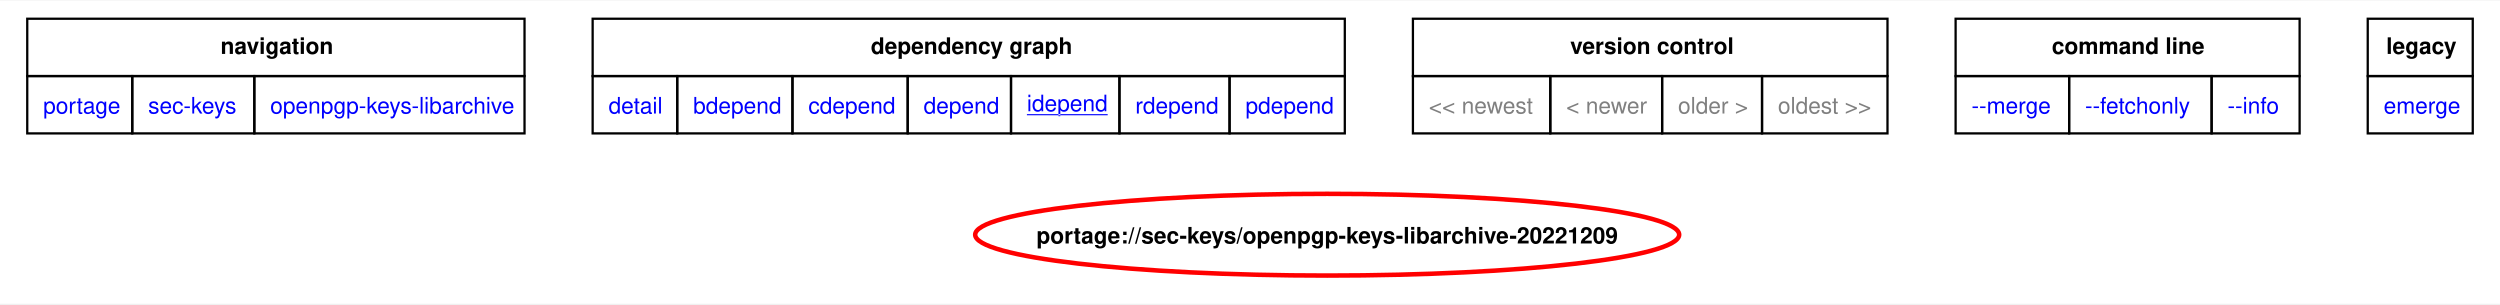
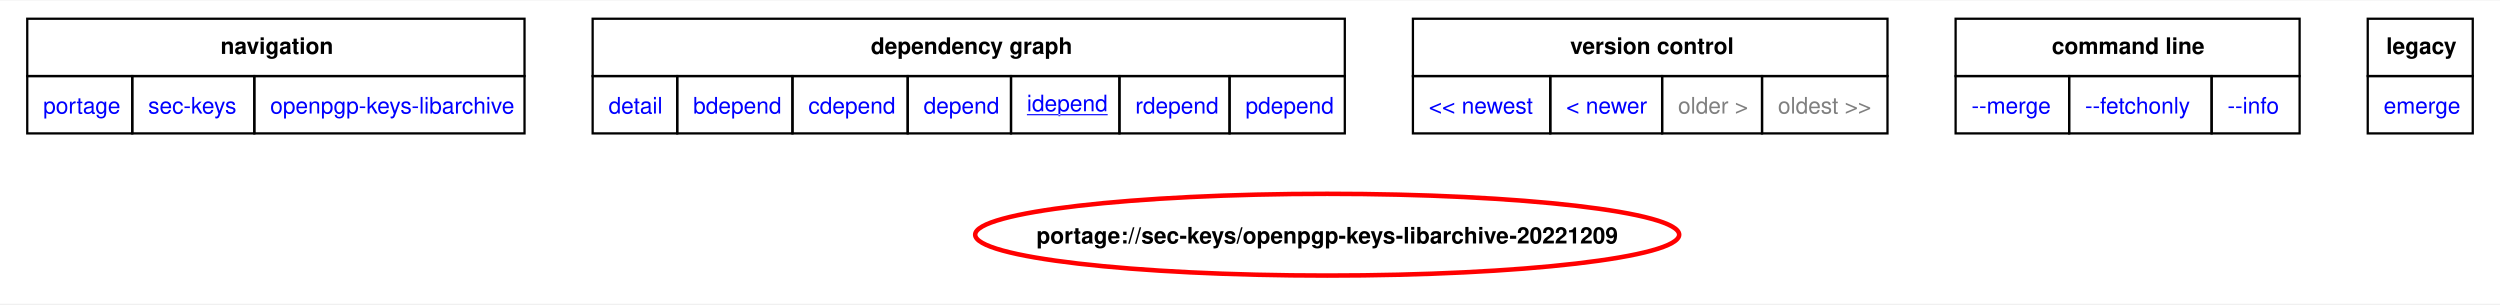
<svg xmlns="http://www.w3.org/2000/svg" xmlns:xlink="http://www.w3.org/1999/xlink" width="1101pt" height="134pt" viewBox="0.00 0.00 1101.00 133.50">
  <g id="graph0" class="graph" transform="scale(1 1) rotate(0) translate(4 129.5)">
    <polygon fill="white" stroke="none" points="-4,4 -4,-129.5 1097,-129.5 1097,4 -4,4" />
    <polygon fill="none" stroke="black" points="8,-96.25 8,-121.5 227,-121.5 227,-96.25 8,-96.25" />
    <text text-anchor="start" x="93.12" y="-106" font-family="Helvetica,sans-Serif" font-weight="bold" font-size="10.00">navigation</text>
    <polygon fill="none" stroke="black" points="257,-96.25 257,-121.5 588.25,-121.5 588.25,-96.25 257,-96.25" />
    <text text-anchor="start" x="379.5" y="-106" font-family="Helvetica,sans-Serif" font-weight="bold" font-size="10.00">dependency graph</text>
    <polygon fill="none" stroke="black" points="618.25,-96.25 618.25,-121.5 827.25,-121.5 827.25,-96.25 618.25,-96.25" />
    <text text-anchor="start" x="687.5" y="-106" font-family="Helvetica,sans-Serif" font-weight="bold" font-size="10.00">version control</text>
    <polygon fill="none" stroke="black" points="857.25,-96.25 857.25,-121.5 1008.75,-121.5 1008.75,-96.25 857.25,-96.25" />
    <text text-anchor="start" x="899.62" y="-106" font-family="Helvetica,sans-Serif" font-weight="bold" font-size="10.00">command line</text>
    <polygon fill="none" stroke="black" points="1038.75,-96.25 1038.75,-121.5 1085,-121.5 1085,-96.25 1038.75,-96.25" />
    <text text-anchor="start" x="1046.88" y="-106" font-family="Helvetica,sans-Serif" font-weight="bold" font-size="10.00">legacy</text>
    <g id="a_graph0_0">
      <a xlink:href="../index.html" xlink:title="repository">
        <polygon fill="none" stroke="black" points="8,-71 8,-96.25 54.25,-96.25 54.25,-71 8,-71" />
        <text text-anchor="start" x="15" y="-79.75" font-family="Helvetica,sans-Serif" font-size="10.00" fill="blue">portage</text>
      </a>
    </g>
    <g id="a_graph0_1">
      <a xlink:href="./index.html" xlink:title="repository">
        <polygon fill="none" stroke="black" points="54.25,-71 54.25,-96.25 108,-96.25 108,-71 54.25,-71" />
        <text text-anchor="start" x="61.25" y="-79.75" font-family="Helvetica,sans-Serif" font-size="10.00" fill="blue">sec-keys</text>
      </a>
    </g>
    <g id="a_graph0_2">
      <a xlink:href="./openpgp-keys-libarchive.html" xlink:title="repository">
        <polygon fill="none" stroke="black" points="108,-71 108,-96.25 227,-96.25 227,-71 108,-71" />
        <text text-anchor="start" x="115" y="-79.75" font-family="Helvetica,sans-Serif" font-size="10.00" fill="blue">openpgp-keys-libarchive</text>
      </a>
    </g>
    <g id="a_graph0_3">
      <a xlink:href="../sec-keys/openpgp-keys-libarchive-20221209.svg" xlink:title="portage://sec-keys/openpgp-keys-libarchive-20221209">
        <polygon fill="none" stroke="black" points="257,-71 257,-96.25 294.25,-96.25 294.25,-71 257,-71" />
        <text text-anchor="start" x="264" y="-79.75" font-family="Helvetica,sans-Serif" font-size="10.00" fill="blue">detail</text>
      </a>
    </g>
    <g id="a_graph0_4">
      <a xlink:href="../sec-keys/openpgp-keys-libarchive-20221209-bdepend.svg" xlink:title="portage://sec-keys/openpgp-keys-libarchive-20221209">
        <polygon fill="none" stroke="black" points="294.25,-71 294.25,-96.25 345,-96.25 345,-71 294.25,-71" />
        <text text-anchor="start" x="301.25" y="-79.75" font-family="Helvetica,sans-Serif" font-size="10.00" fill="blue">bdepend</text>
      </a>
    </g>
    <g id="a_graph0_5">
      <a xlink:href="../sec-keys/openpgp-keys-libarchive-20221209-cdepend.svg" xlink:title="portage://sec-keys/openpgp-keys-libarchive-20221209">
        <polygon fill="none" stroke="black" points="345,-71 345,-96.25 395.75,-96.25 395.75,-71 345,-71" />
        <text text-anchor="start" x="352" y="-79.75" font-family="Helvetica,sans-Serif" font-size="10.00" fill="blue">cdepend</text>
      </a>
    </g>
    <g id="a_graph0_6">
      <a xlink:href="../sec-keys/openpgp-keys-libarchive-20221209-depend.svg" xlink:title="portage://sec-keys/openpgp-keys-libarchive-20221209">
        <polygon fill="none" stroke="black" points="395.75,-71 395.75,-96.25 441.25,-96.25 441.25,-71 395.75,-71" />
        <text text-anchor="start" x="402.75" y="-79.75" font-family="Helvetica,sans-Serif" font-size="10.00" fill="blue">depend</text>
      </a>
    </g>
    <g id="a_graph0_7">
      <a xlink:href="../sec-keys/openpgp-keys-libarchive-20221209-idepend.svg" xlink:title="portage://sec-keys/openpgp-keys-libarchive-20221209">
        <polygon fill="none" stroke="black" points="441.25,-71 441.25,-96.25 489,-96.25 489,-71 441.25,-71" />
        <text text-anchor="start" x="448.25" y="-80.75" font-family="Helvetica,sans-Serif" text-decoration="underline" font-size="10.00" fill="blue">idepend</text>
      </a>
    </g>
    <g id="a_graph0_8">
      <a xlink:href="../sec-keys/openpgp-keys-libarchive-20221209-rdepend.svg" xlink:title="portage://sec-keys/openpgp-keys-libarchive-20221209">
        <polygon fill="none" stroke="black" points="489,-71 489,-96.25 537.5,-96.25 537.5,-71 489,-71" />
        <text text-anchor="start" x="496" y="-79.75" font-family="Helvetica,sans-Serif" font-size="10.00" fill="blue">rdepend</text>
      </a>
    </g>
    <g id="a_graph0_9">
      <a xlink:href="../sec-keys/openpgp-keys-libarchive-20221209-pdepend.svg" xlink:title="portage://sec-keys/openpgp-keys-libarchive-20221209">
        <polygon fill="none" stroke="black" points="537.5,-71 537.5,-96.25 588.25,-96.25 588.25,-71 537.5,-71" />
        <text text-anchor="start" x="544.5" y="-79.75" font-family="Helvetica,sans-Serif" font-size="10.00" fill="blue">pdepend</text>
      </a>
    </g>
-     <polygon fill="none" stroke="black" points="618.25,-71 618.25,-96.25 678.75,-96.25 678.75,-71 618.25,-71" />
-     <text text-anchor="start" x="625.25" y="-79.75" font-family="Helvetica,sans-Serif" font-size="10.00" fill="gray">&lt;&lt; newest</text>
-     <polygon fill="none" stroke="black" points="678.75,-71 678.75,-96.25 728,-96.25 728,-71 678.75,-71" />
-     <text text-anchor="start" x="685.75" y="-79.75" font-family="Helvetica,sans-Serif" font-size="10.00" fill="gray">&lt; newer</text>
+     <g id="a_graph0_10">
+       <a xlink:href="../sec-keys/openpgp-keys-libarchive-20251118-idepend.svg" xlink:title="portage://sec-keys/openpgp-keys-libarchive-20251118">
+         <polygon fill="none" stroke="black" points="618.25,-71 618.25,-96.25 678.75,-96.25 678.75,-71 618.25,-71" />
+         <text text-anchor="start" x="625.25" y="-79.75" font-family="Helvetica,sans-Serif" font-size="10.00" fill="blue">&lt;&lt; newest</text>
+       </a>
+     </g>
+     <g id="a_graph0_11">
+       <a xlink:href="../sec-keys/openpgp-keys-libarchive-20251118-idepend.svg" xlink:title="portage://sec-keys/openpgp-keys-libarchive-20251118">
+         <polygon fill="none" stroke="black" points="678.75,-71 678.75,-96.25 728,-96.25 728,-71 678.75,-71" />
+         <text text-anchor="start" x="685.75" y="-79.75" font-family="Helvetica,sans-Serif" font-size="10.00" fill="blue">&lt; newer</text>
+       </a>
+     </g>
    <polygon fill="none" stroke="black" points="728,-71 728,-96.25 772,-96.25 772,-71 728,-71" />
    <text text-anchor="start" x="735" y="-79.75" font-family="Helvetica,sans-Serif" font-size="10.00" fill="gray">older &gt;</text>
    <polygon fill="none" stroke="black" points="772,-71 772,-96.25 827.25,-96.25 827.25,-71 772,-71" />
    <text text-anchor="start" x="779" y="-79.75" font-family="Helvetica,sans-Serif" font-size="10.00" fill="gray">oldest &gt;&gt;</text>
-     <g id="a_graph0_10">
+     <g id="a_graph0_12">
      <a xlink:href="../sec-keys/openpgp-keys-libarchive-20221209-merge.svg" xlink:title="portage://sec-keys/openpgp-keys-libarchive-20221209">
        <polygon fill="none" stroke="black" points="857.25,-71 857.25,-96.25 907.25,-96.25 907.25,-71 857.25,-71" />
        <text text-anchor="start" x="864.25" y="-79.75" font-family="Helvetica,sans-Serif" font-size="10.00" fill="blue">--merge </text>
      </a>
    </g>
-     <g id="a_graph0_11">
+     <g id="a_graph0_13">
      <a xlink:href="../sec-keys/openpgp-keys-libarchive-20221209-fetchonly.svg" xlink:title="portage://sec-keys/openpgp-keys-libarchive-20221209">
        <polygon fill="none" stroke="black" points="907.25,-71 907.25,-96.25 970,-96.25 970,-71 907.25,-71" />
        <text text-anchor="start" x="914.25" y="-79.75" font-family="Helvetica,sans-Serif" font-size="10.00" fill="blue">--fetchonly </text>
      </a>
    </g>
-     <g id="a_graph0_12">
+     <g id="a_graph0_14">
      <a xlink:href="../sec-keys/openpgp-keys-libarchive-20221209-info.svg" xlink:title="portage://sec-keys/openpgp-keys-libarchive-20221209">
        <polygon fill="none" stroke="black" points="970,-71 970,-96.25 1008.75,-96.25 1008.75,-71 970,-71" />
        <text text-anchor="start" x="977" y="-79.75" font-family="Helvetica,sans-Serif" font-size="10.00" fill="blue">--info </text>
      </a>
    </g>
-     <g id="a_graph0_13">
+     <g id="a_graph0_15">
      <a xlink:href="../sec-keys/openpgp-keys-libarchive-20221209-emerge.svg" xlink:title="portage://sec-keys/openpgp-keys-libarchive-20221209">
        <polygon fill="none" stroke="black" points="1038.75,-71 1038.75,-96.25 1085,-96.25 1085,-71 1038.75,-71" />
        <text text-anchor="start" x="1045.75" y="-79.75" font-family="Helvetica,sans-Serif" font-size="10.00" fill="blue">emerge</text>
      </a>
    </g>
    <g id="node2" class="node">
      <g id="a_node2">
        <a xlink:href="../sec-keys/openpgp-keys-libarchive-20221209-idepend.svg" xlink:title="portage://sec-keys/openpgp-keys-libarchive-20221209">
          <ellipse fill="none" stroke="red" stroke-width="2" cx="580.49" cy="-26.39" rx="155.02" ry="18" />
          <text text-anchor="middle" x="580.49" y="-22.52" font-family="Helvetica,sans-Serif" font-weight="bold" font-size="10.00">portage://sec-keys/openpgp-keys-libarchive-20221209</text>
        </a>
      </g>
    </g>
  </g>
</svg>
